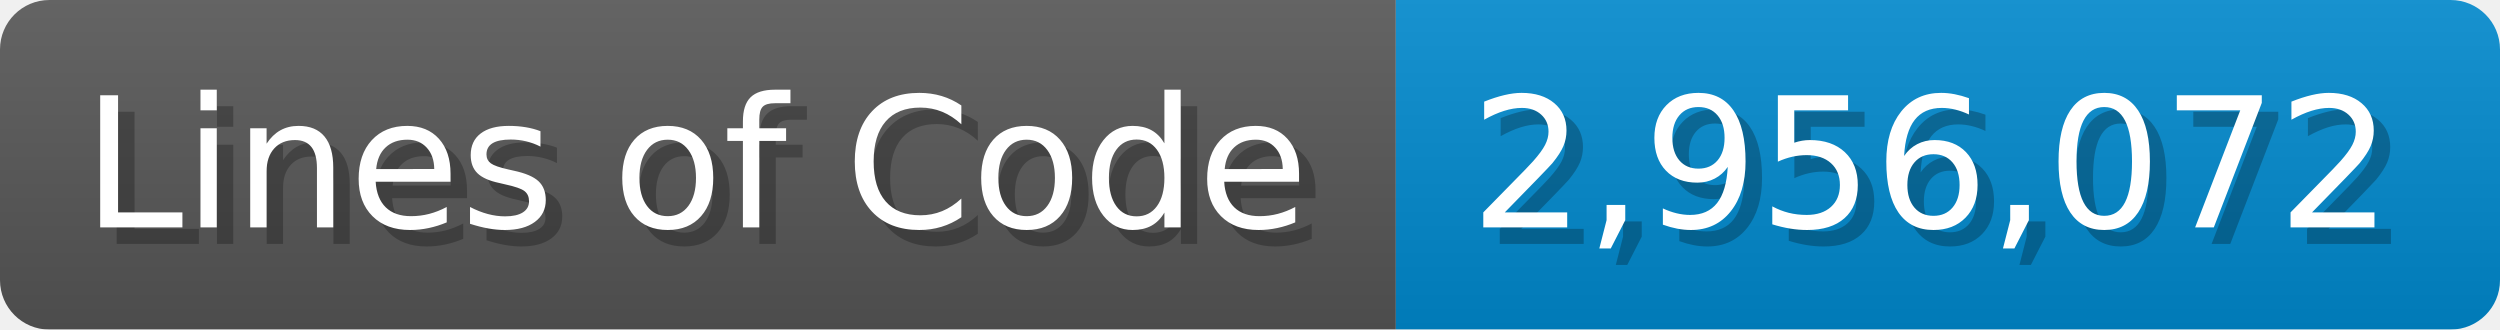
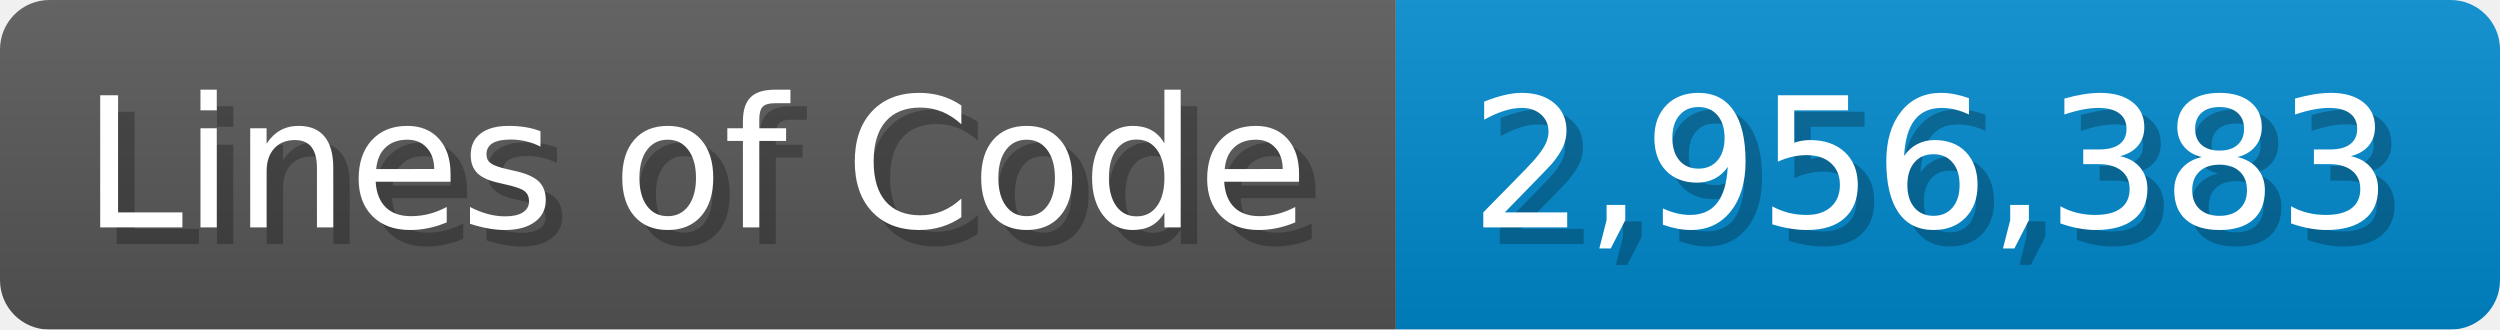
<svg xmlns="http://www.w3.org/2000/svg" width="151.7" height="20" viewBox="0 0 1517 200">
  <linearGradient id="a" x2="0" y2="100%">
    <stop offset="0" stop-opacity=".1" stop-color="#EEE" />
    <stop offset="1" stop-opacity=".1" />
  </linearGradient>
  <mask id="m">
    <rect width="1517" height="200" rx="30" fill="#FFF" />
  </mask>
  <g mask="url(#m)">
    <rect width="847" height="200" fill="#555" />
    <rect width="670" height="200" fill="#08C" x="847" />
    <rect width="1517" height="200" fill="url(#a)" />
  </g>
  <g fill="#fff" text-anchor="start" font-family="Verdana,DejaVu Sans,sans-serif" font-size="110">
    <text x="60" y="148" textLength="747" fill="#000" opacity="0.25">Lines of Code</text>
    <text x="50" y="138" textLength="747">Lines of Code</text>
-     <text x="902" y="148" textLength="570" fill="#000" opacity="0.25">2,956,072</text>
-     <text x="892" y="138" textLength="570">2,956,072</text>
+     <text x="902" y="148" textLength="570" fill="#000" opacity="0.25">2,956,383</text>
+     <text x="892" y="138" textLength="570">2,956,383</text>
  </g>
</svg>
